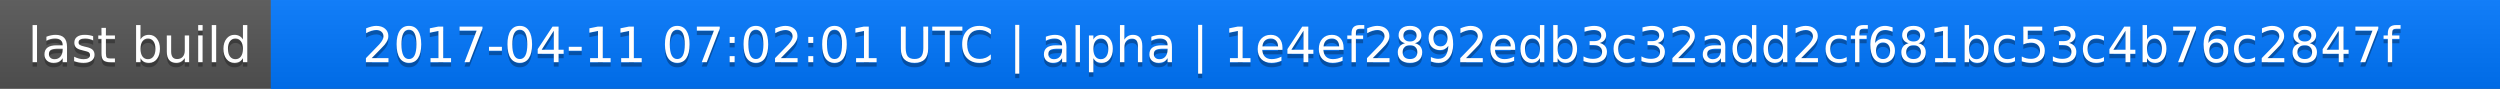
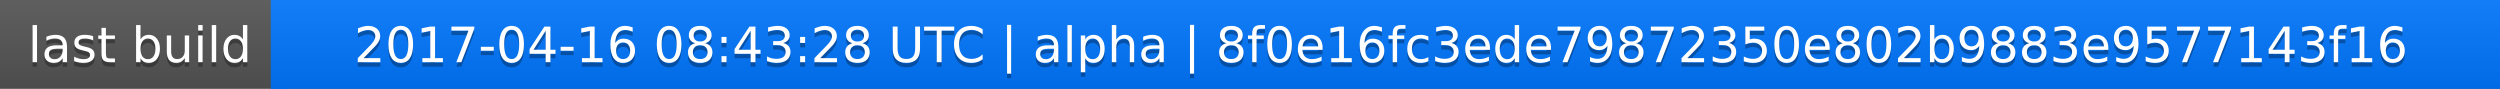
<svg xmlns="http://www.w3.org/2000/svg" width="563" height="20">
  <linearGradient id="a" x2="0" y2="100%">
    <stop offset="0" stop-color="#bbb" stop-opacity=".1" />
    <stop offset="1" stop-opacity=".1" />
  </linearGradient>
  <rect rx="0" width="563" height="20" fill="#555" />
  <rect rx="0" x="61" width="502" height="20" fill="#07f" />
  <path fill="#07f" d="M61 0h4v20h-4z" />
  <rect rx="0" width="563" height="20" fill="url(#a)" />
  <g fill="#fff" text-anchor="middle" font-family="DejaVu Sans,Verdana,Geneva,sans-serif" font-size="11">
    <text x="31.5" y="15" fill="#010101" fill-opacity=".3">last build</text>
    <text x="31.5" y="14">last build</text>
-     <text x="311" y="15" fill="#010101" fill-opacity=".3">2017-04-11 07:02:01 UTC | alpha | 1e4ef2892edb3c32add2cf681bc53c4b76c2847f</text>
-     <text x="311" y="14">2017-04-11 07:02:01 UTC | alpha | 1e4ef2892edb3c32add2cf681bc53c4b76c2847f</text>
+     <text x="311" y="15" fill="#010101" fill-opacity=".3">2017-04-16 08:43:28 UTC | alpha | 8f0e16fc3ede79872350e802b9883e9577143f16</text>
+     <text x="311" y="14">2017-04-16 08:43:28 UTC | alpha | 8f0e16fc3ede79872350e802b9883e9577143f16</text>
  </g>
</svg>
